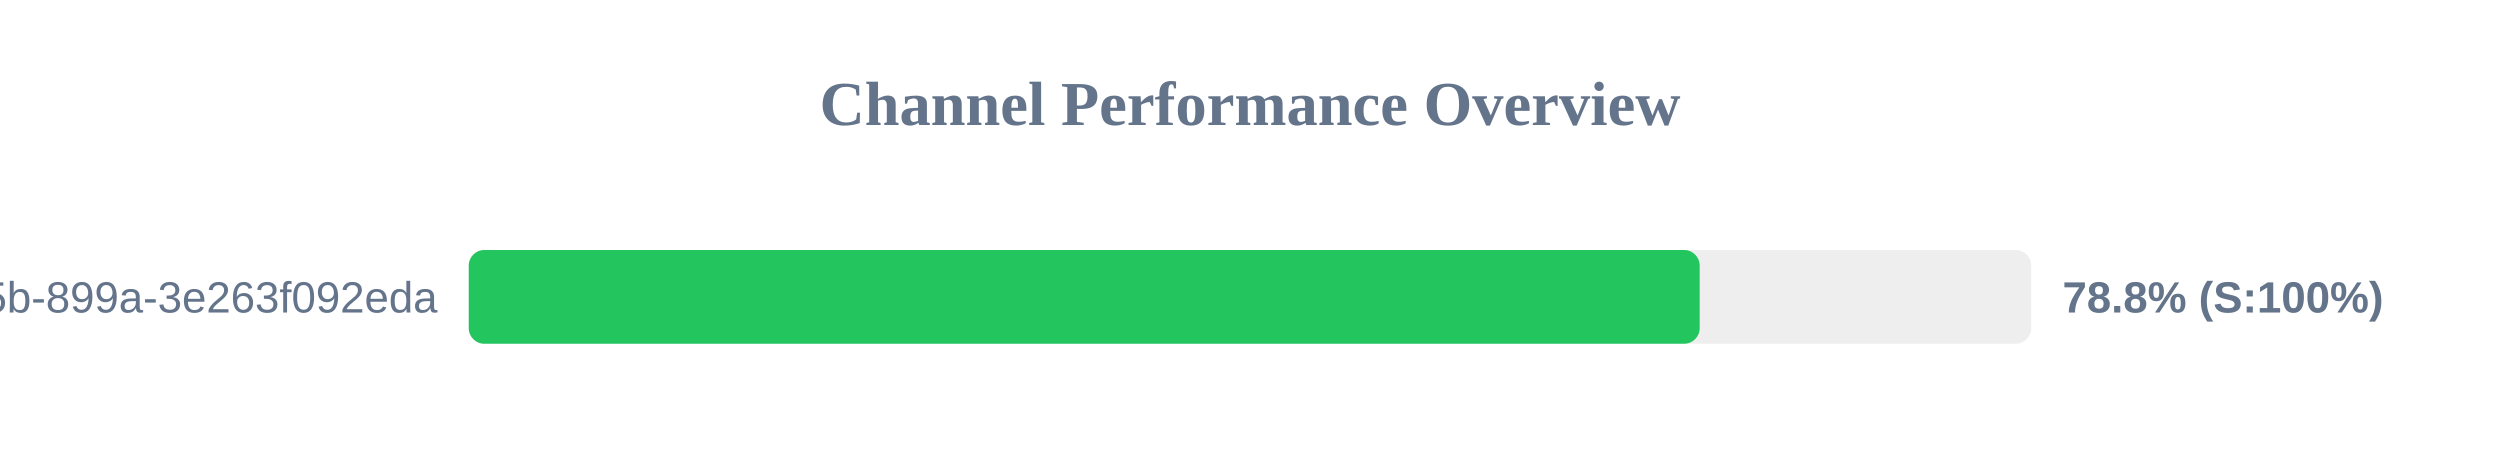
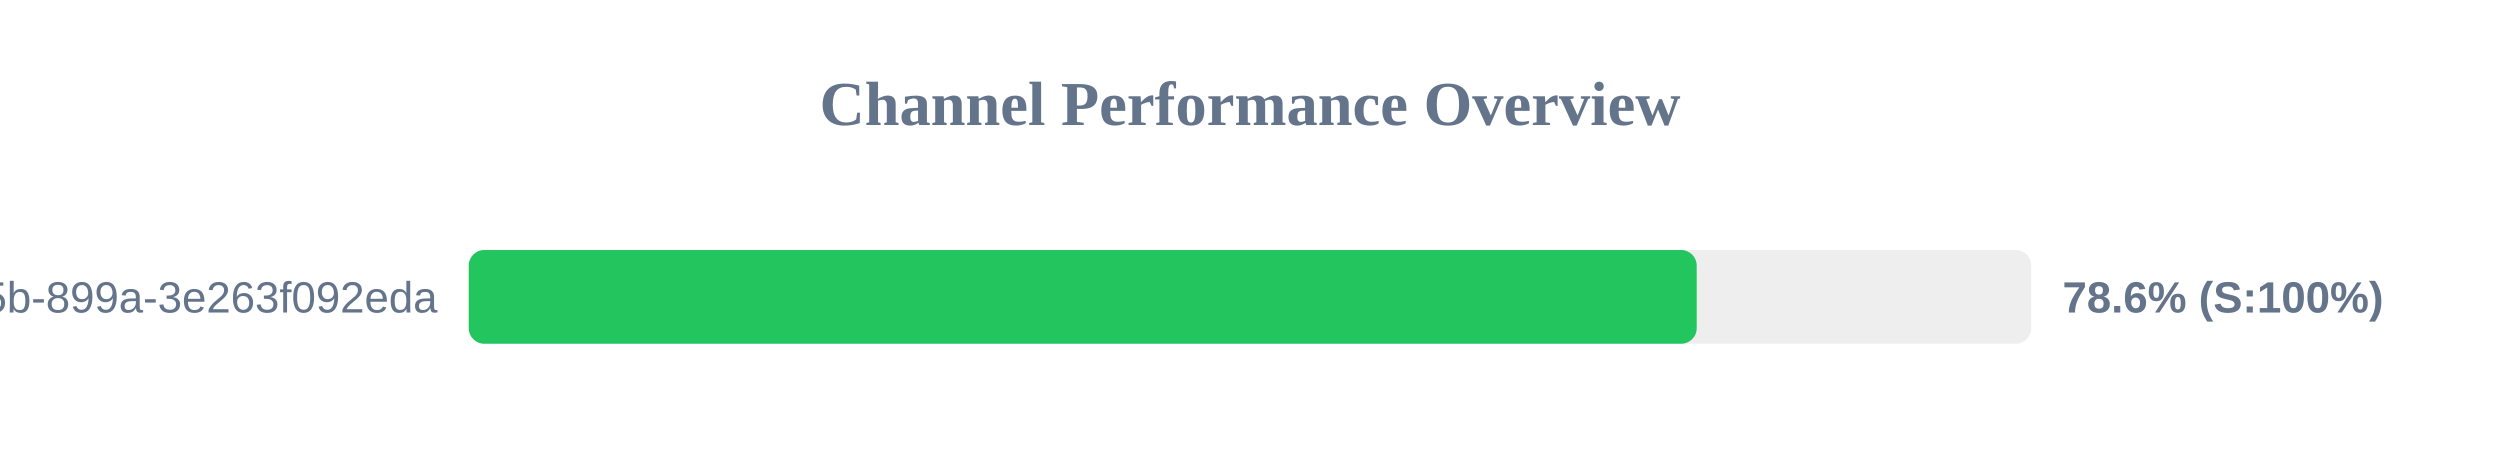
<svg xmlns="http://www.w3.org/2000/svg" width="800" height="150" version="1.1">
  <style>
        .row { font: 14px Arial; fill: #64748b; }
        .score { font: bold 14px Arial; fill: #64748b; }
    </style>
  <text x="400" y="40" text-anchor="middle" font-size="20px" font-weight="bold" fill="#64748b">Channel Performance Overview</text>
  <rect x="150" y="80" width="500" height="30" fill="#eee" rx="5" />
-   <rect x="150" y="80" width="393.9" height="30" fill="#22c55e" rx="5" />
+   <rect x="150" y="80" width="392.95" height="30" fill="#22c55e" rx="5" />
  <text x="140" y="100" text-anchor="end" class="row">?uuid=6bf726db-fb0b-405b-899a-3e263f092eda</text>
-   <text x="660" y="100" text-anchor="start" class="score">78.8% (S:100%)</text>
+   <text x="660" y="100" text-anchor="start" class="score">78.6% (S:100%)</text>
</svg>
